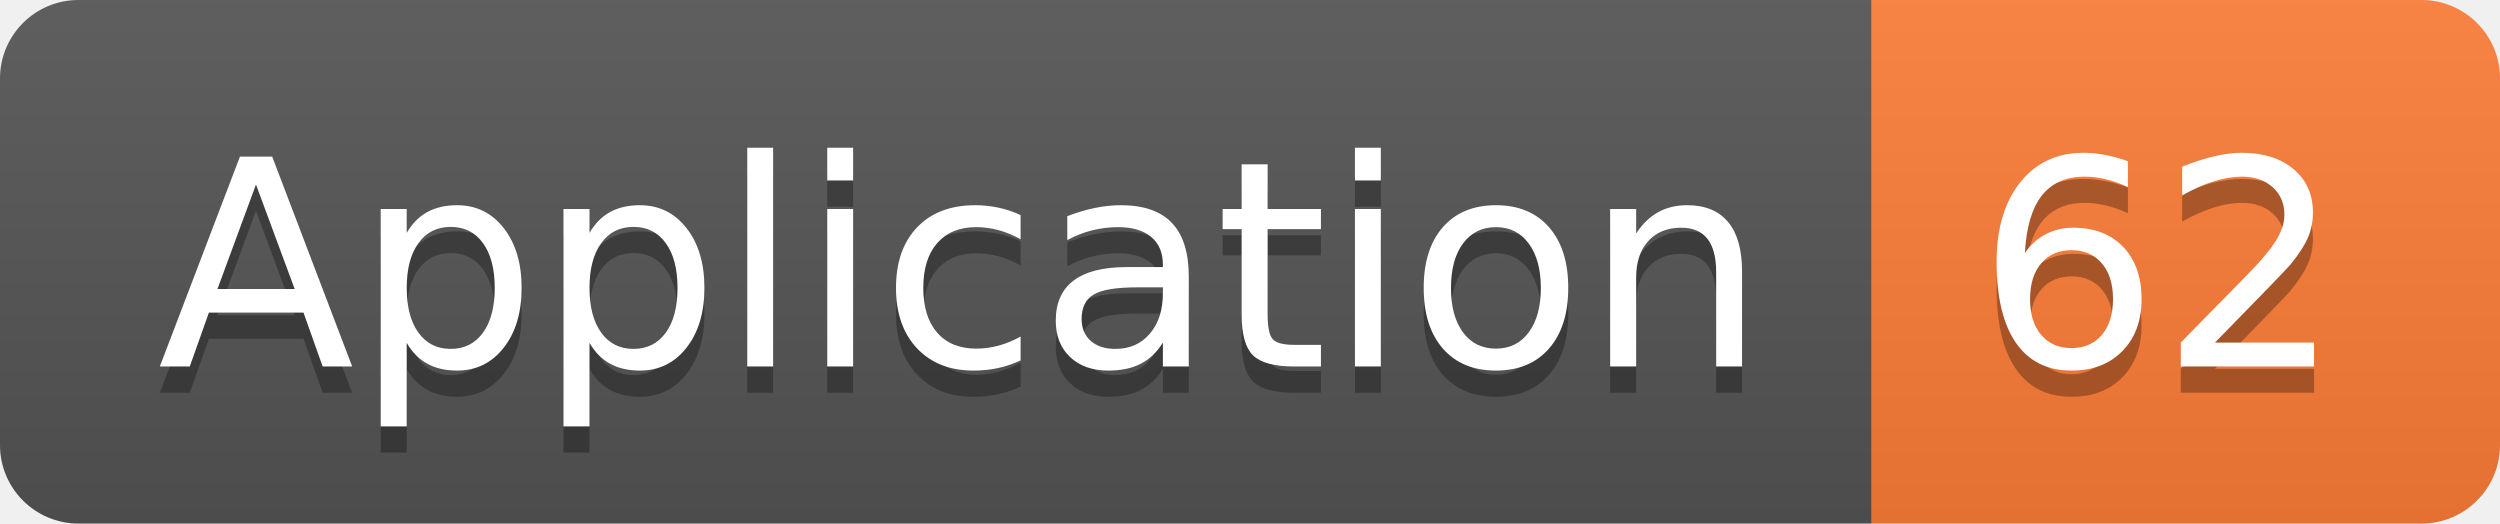
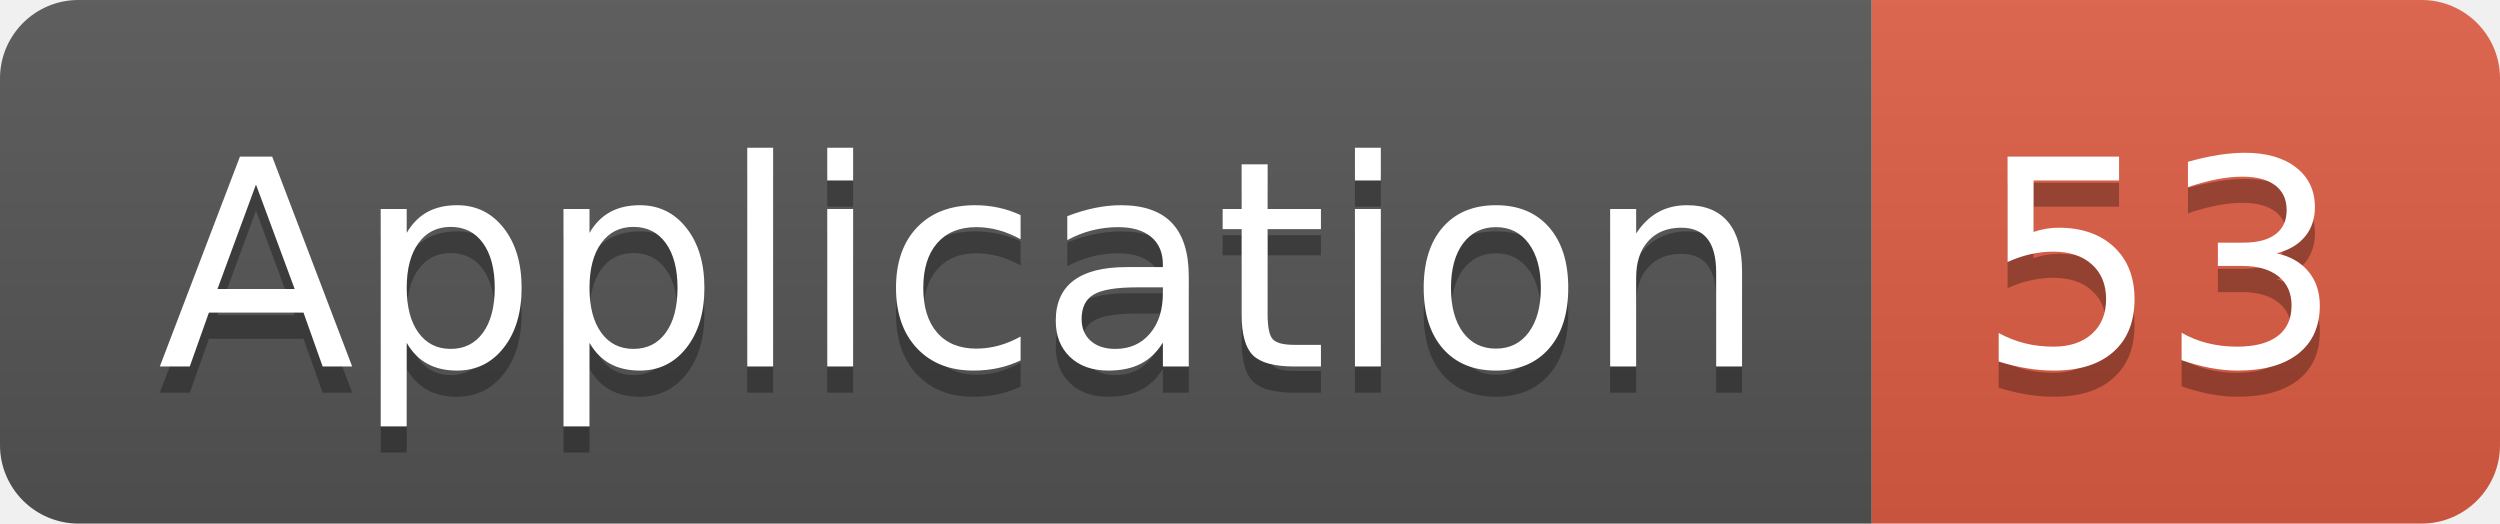
<svg xmlns="http://www.w3.org/2000/svg" width="95.5" height="20">
  <linearGradient id="smooth" x2="0" y2="100%">
    <stop offset="0" stop-color="#bbb" stop-opacity=".1" />
    <stop offset="1" stop-opacity=".1" />
  </linearGradient>
  <clipPath id="round">
    <rect width="95.5" height="20" rx="3" fill="#fff" />
  </clipPath>
  <g clip-path="url(#round)">
    <rect width="71.5" height="20" fill="#555" />
-     <rect x="71.5" width="24.0" height="20" fill="#fe7d37" />
+     <rect x="71.5" width="24.0" height="20" fill="#e05d44" />
    <rect width="95.5" height="20" fill="url(#smooth)" />
  </g>
  <g fill="#fff" text-anchor="middle" font-family="DejaVu Sans,Verdana,Geneva,sans-serif" font-size="110">
    <text x="367.5" y="150" fill="#010101" fill-opacity=".3" transform="scale(0.1)" textLength="615.0" lengthAdjust="spacing">Application</text>
    <text x="367.5" y="140" transform="scale(0.1)" textLength="615.0" lengthAdjust="spacing">Application</text>
-     <text x="825.0" y="150" fill="#010101" fill-opacity=".3" transform="scale(0.1)" textLength="140.0" lengthAdjust="spacing">62</text>
-     <text x="825.0" y="140" transform="scale(0.1)" textLength="140.0" lengthAdjust="spacing">62</text>
+     <text x="825.0" y="150" fill="#010101" fill-opacity=".3" transform="scale(0.1)" textLength="140.0" lengthAdjust="spacing">53</text>
+     <text x="825.0" y="140" transform="scale(0.1)" textLength="140.0" lengthAdjust="spacing">53</text>
  </g>
</svg>
